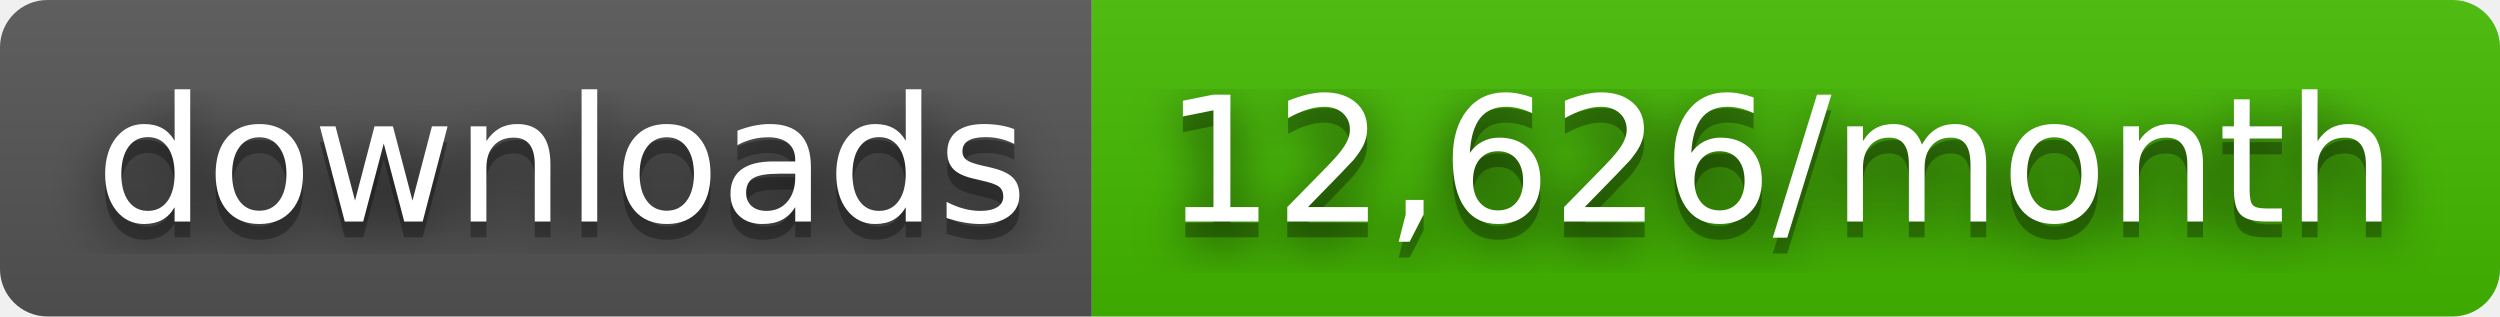
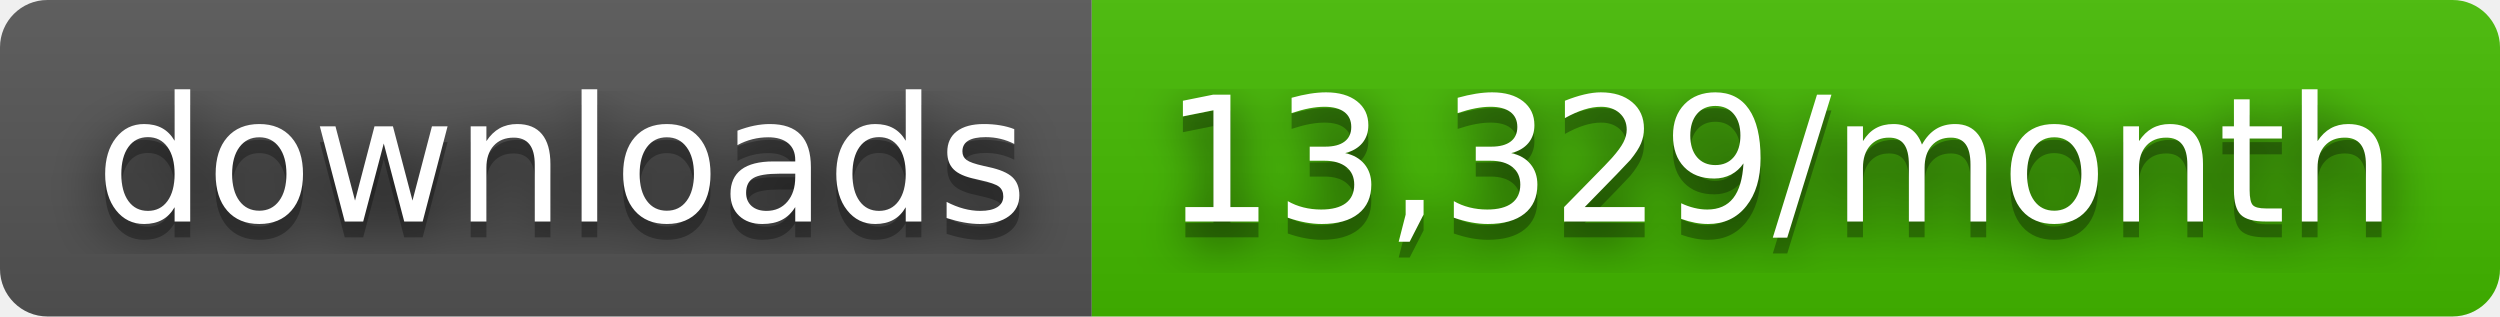
- <svg xmlns="http://www.w3.org/2000/svg" width="158" height="20" role="img" aria-label="downloads: 12,626/month">
+ <svg xmlns="http://www.w3.org/2000/svg" width="158" height="20" role="img" aria-label="downloads: 13,329/month">
  <filter id="blur">
    <feGaussianBlur stdDeviation="16" />
  </filter>
  <linearGradient id="s" x2="0" y2="100%">
    <stop offset="0" stop-color="#bbb" stop-opacity=".1" />
    <stop offset="1" stop-opacity=".1" />
  </linearGradient>
  <clipPath id="r">
    <rect width="158" height="20" rx="3" />
  </clipPath>
  <g clip-path="url(#r)">
    <rect width="69" height="20" fill="#555" />
    <rect x="69" width="89" height="20" fill="#4b0" />
    <rect width="158" height="20" fill="url(#s)" />
  </g>
  <g fill="#fff" text-anchor="middle" font-family="Verdana,Geneva,DejaVu Sans,sans-serif" text-rendering="geometricPrecision" font-size="110">
    <g transform="scale(.1)">
      <g aria-hidden="true" fill="#010101">
        <text x="355" y="150" fill-opacity=".8" filter="url(#blur)" textLength="590">downloads</text>
        <text x="355" y="150" fill-opacity=".3" textLength="590">downloads</text>
      </g>
      <text x="355" y="140" textLength="590">downloads</text>
    </g>
    <g transform="scale(.1)">
      <g aria-hidden="true" fill="#010101">
-         <text x="1125" y="150" fill-opacity=".8" filter="url(#blur)" textLength="790">12,626/month</text>
-         <text x="1125" y="150" fill-opacity=".3" textLength="790">12,626/month</text>
+         <text x="1125" y="150" fill-opacity=".8" filter="url(#blur)" textLength="790">13,329/month</text>
+         <text x="1125" y="150" fill-opacity=".3" textLength="790">13,329/month</text>
      </g>
-       <text x="1125" y="140" textLength="790">12,626/month</text>
+       <text x="1125" y="140" textLength="790">13,329/month</text>
    </g>
  </g>
</svg>
